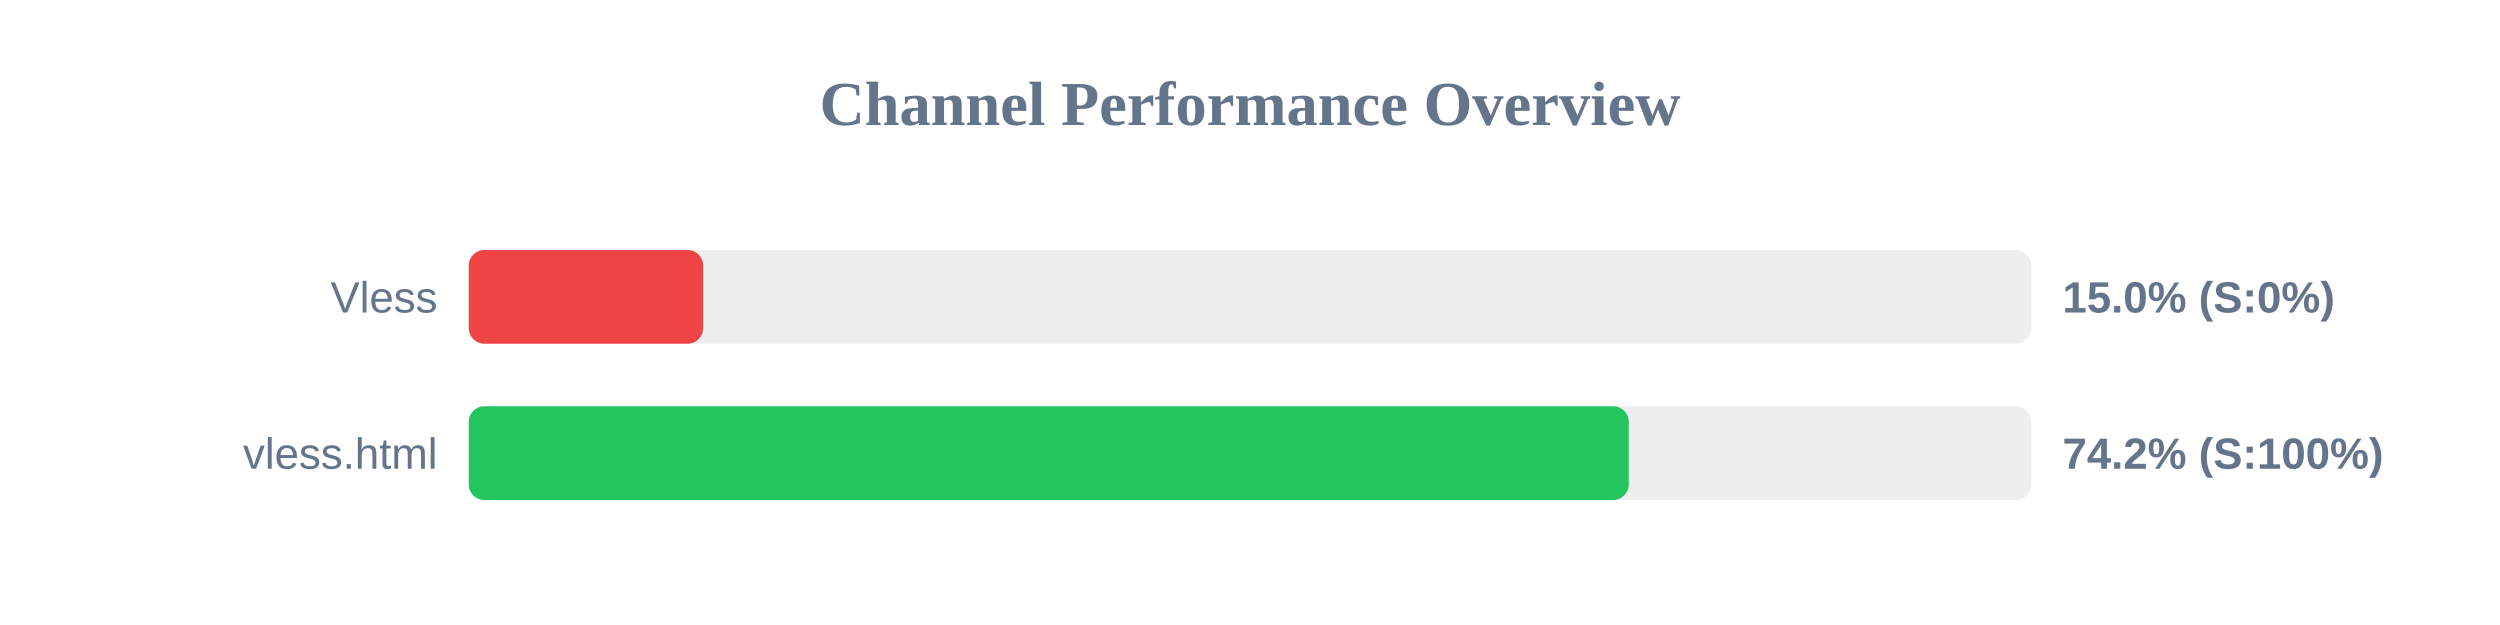
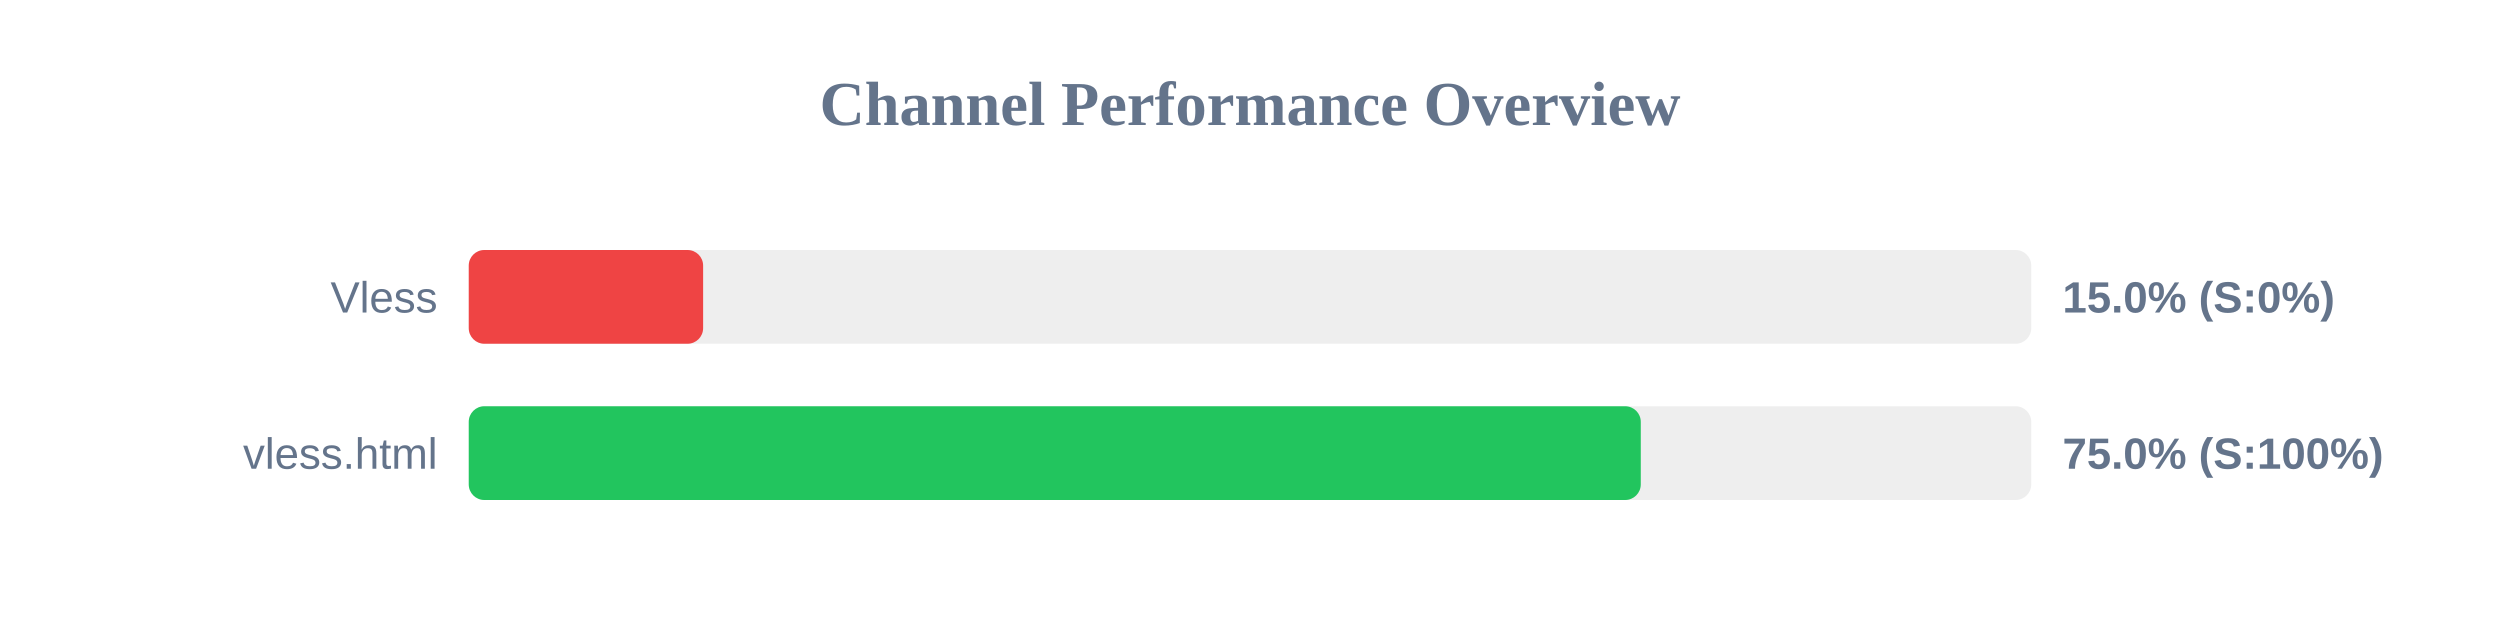
<svg xmlns="http://www.w3.org/2000/svg" width="800" height="200" version="1.1">
  <style>
        .row { font: 14px Arial; fill: #64748b; }
        .score { font: bold 14px Arial; fill: #64748b; }
    </style>
  <text x="400" y="40" text-anchor="middle" font-size="20px" font-weight="bold" fill="#64748b">Channel Performance Overview</text>
  <rect x="150" y="80" width="500" height="30" fill="#eee" rx="5" />
  <rect x="150" y="80" width="75.0" height="30" fill="#ef4444" rx="5" />
  <text x="140" y="100" text-anchor="end" class="row">Vless</text>
  <text x="660" y="100" text-anchor="start" class="score">15.0% (S:0%)</text>
  <rect x="150" y="130" width="500" height="30" fill="#eee" rx="5" />
-   <rect x="150" y="130" width="371.2" height="30" fill="#22c55e" rx="5" />
+   <rect x="150" y="130" width="375.05" height="30" fill="#22c55e" rx="5" />
  <text x="140" y="150" text-anchor="end" class="row">vless.html</text>
-   <text x="660" y="150" text-anchor="start" class="score">74.2% (S:100%)</text>
+   <text x="660" y="150" text-anchor="start" class="score">75.0% (S:100%)</text>
</svg>
